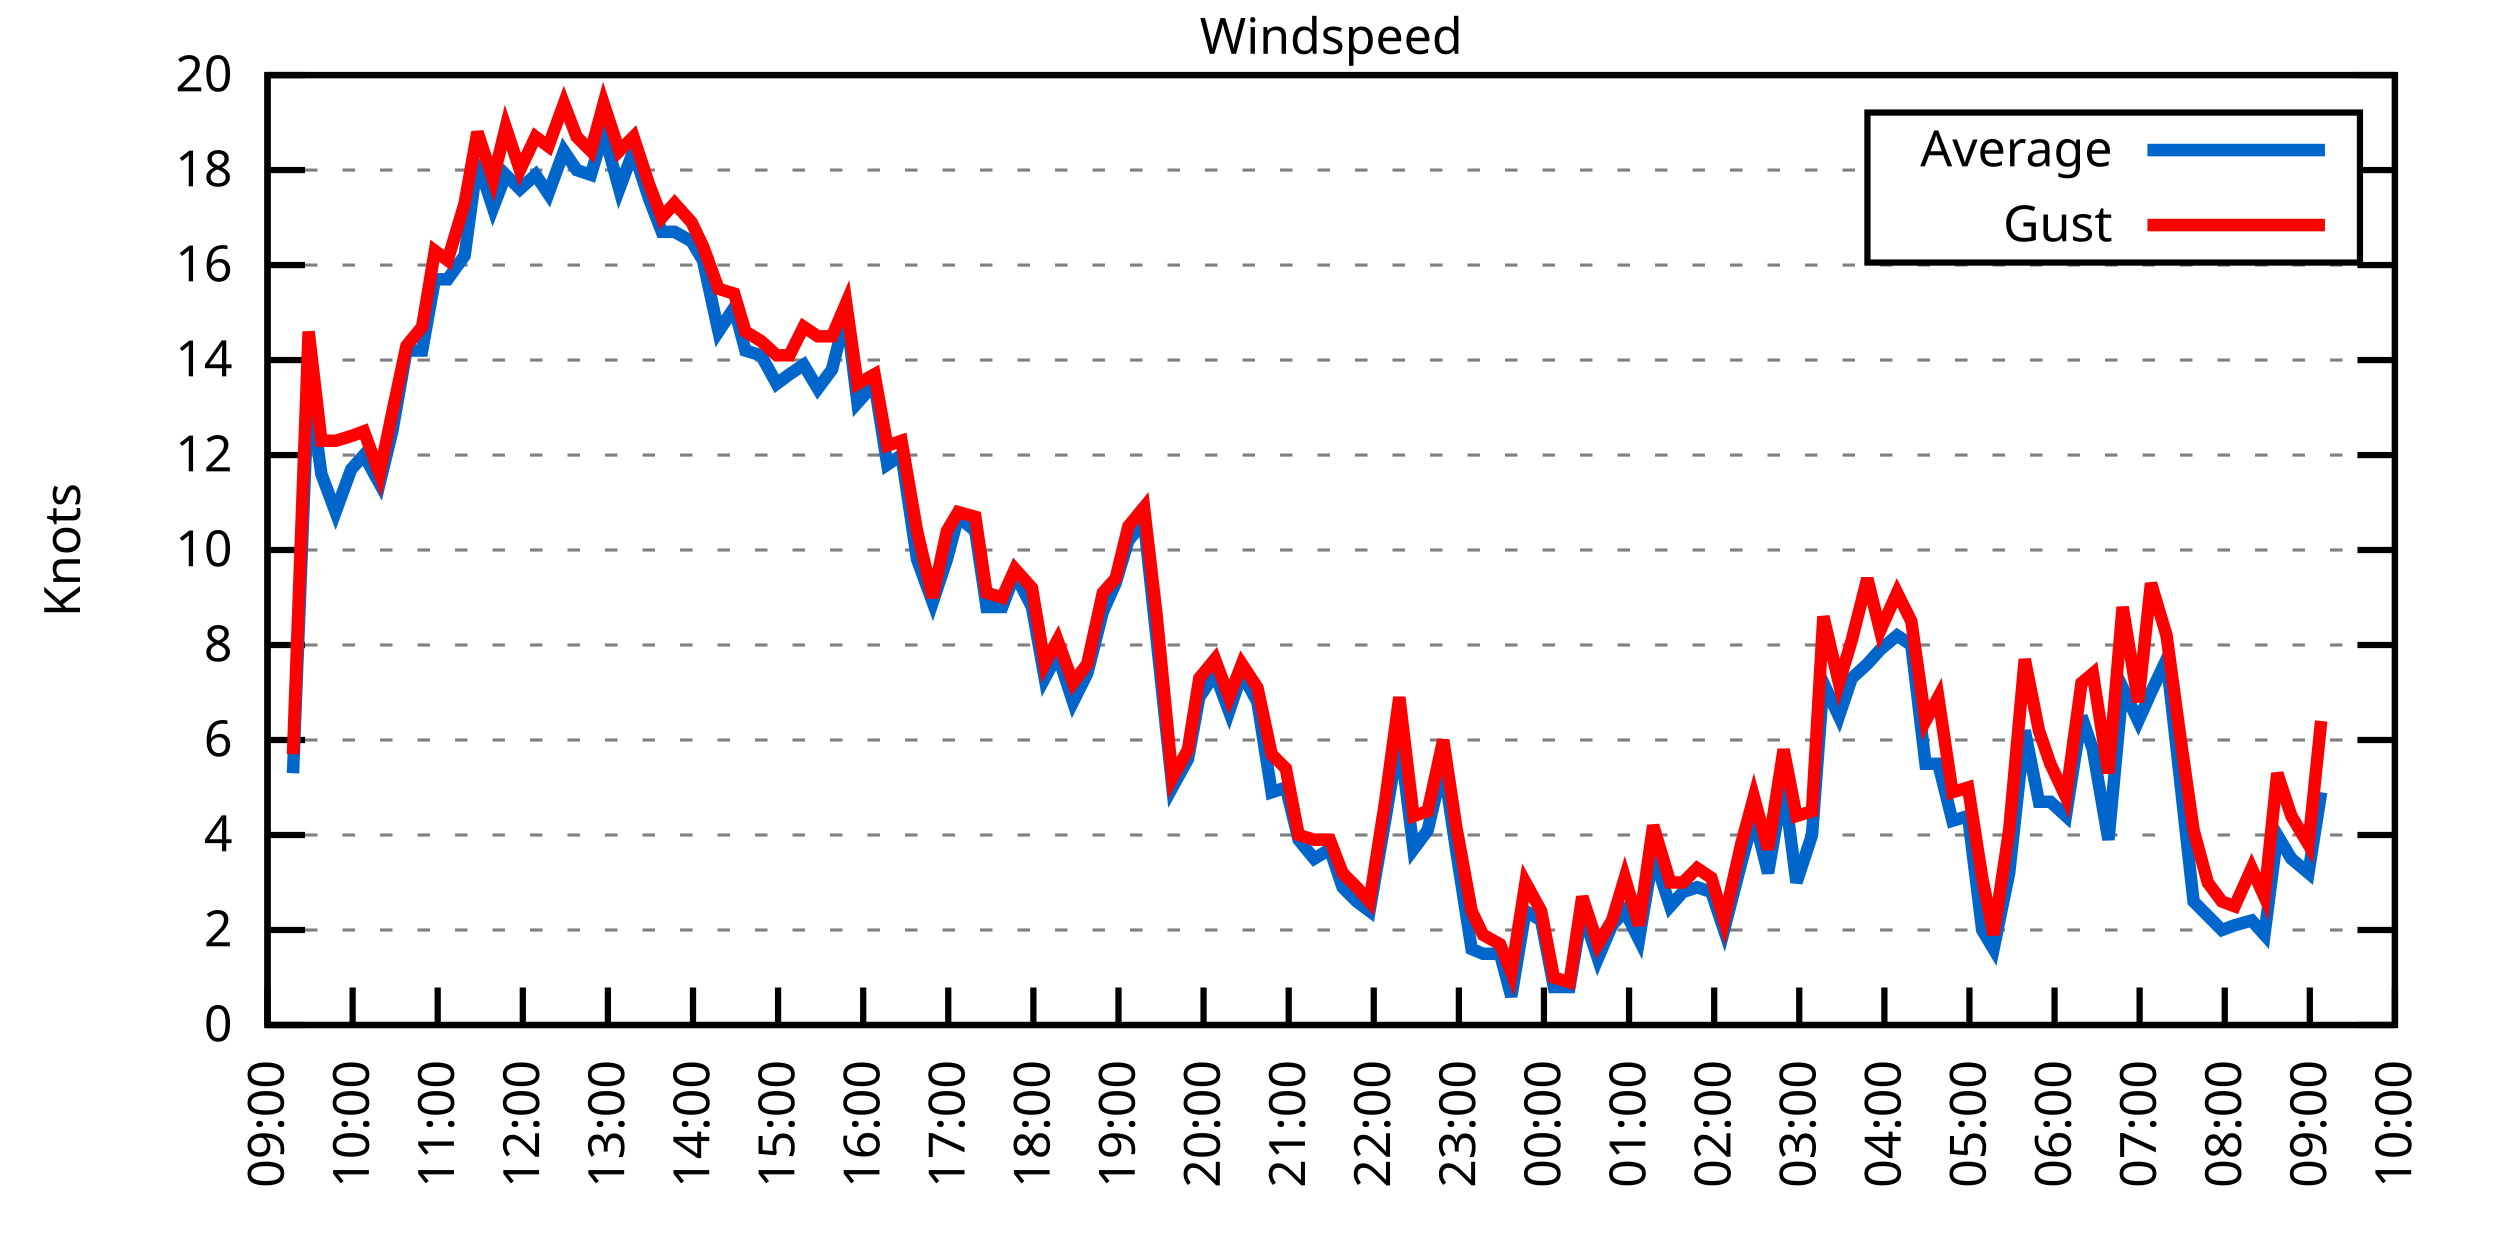
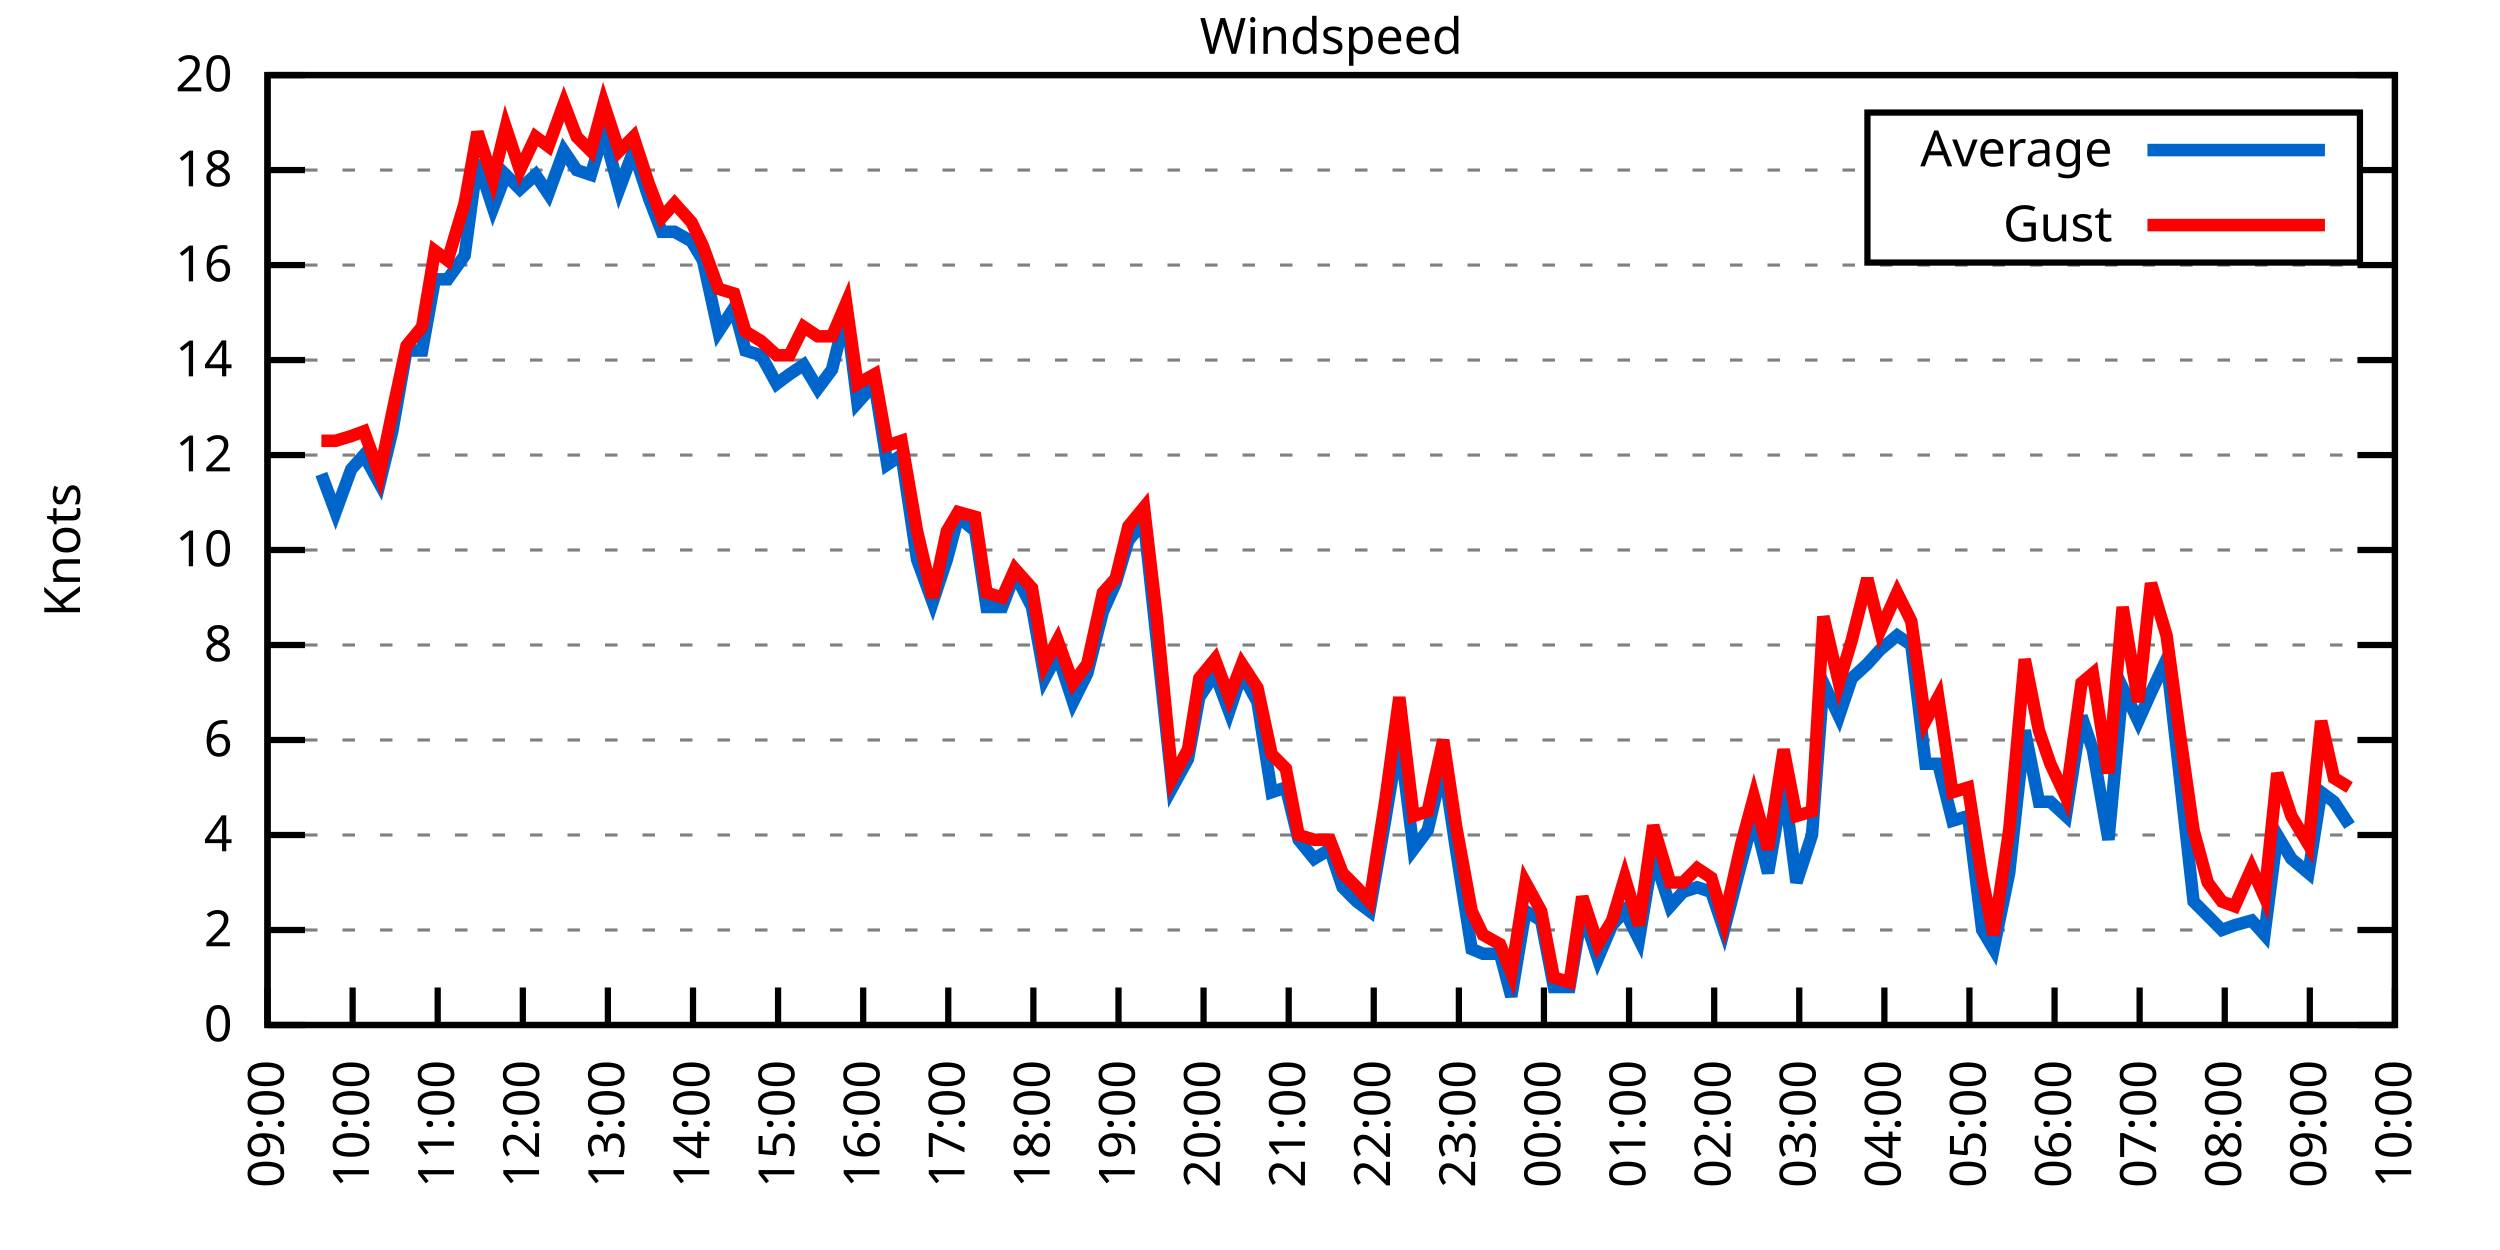
<svg xmlns="http://www.w3.org/2000/svg" xmlns:xlink="http://www.w3.org/1999/xlink" width="400" height="200" viewBox="0 0 400 200">
  <g id="gnuplot_canvas">
    <rect x="0" y="0" width="400" height="200" fill="none" />
    <defs>
      <circle id="gpDot" r="0.5" stroke-width="0.5" stroke="currentColor" />
      <path id="gpPt0" stroke-width="0.333" stroke="currentColor" d="M-1,0 h2 M0,-1 v2" />
      <path id="gpPt1" stroke-width="0.333" stroke="currentColor" d="M-1,-1 L1,1 M1,-1 L-1,1" />
      <path id="gpPt2" stroke-width="0.333" stroke="currentColor" d="M-1,0 L1,0 M0,-1 L0,1 M-1,-1 L1,1 M-1,1 L1,-1" />
      <rect id="gpPt3" stroke-width="0.333" stroke="currentColor" x="-1" y="-1" width="2" height="2" />
      <rect id="gpPt4" stroke-width="0.333" stroke="currentColor" fill="currentColor" x="-1" y="-1" width="2" height="2" />
      <circle id="gpPt5" stroke-width="0.333" stroke="currentColor" cx="0" cy="0" r="1" />
      <use xlink:href="#gpPt5" id="gpPt6" fill="currentColor" stroke="none" />
      <path id="gpPt7" stroke-width="0.333" stroke="currentColor" d="M0,-1.33 L-1.33,0.67 L1.33,0.67 z" />
      <use xlink:href="#gpPt7" id="gpPt8" fill="currentColor" stroke="none" />
      <use xlink:href="#gpPt7" id="gpPt9" stroke="currentColor" transform="rotate(180)" />
      <use xlink:href="#gpPt9" id="gpPt10" fill="currentColor" stroke="none" />
      <use xlink:href="#gpPt3" id="gpPt11" stroke="currentColor" transform="rotate(45)" />
      <use xlink:href="#gpPt11" id="gpPt12" fill="currentColor" stroke="none" />
      <path id="gpPt13" stroke-width="0.333" stroke="currentColor" d="M0,1.330 L1.265,0.411 L0.782,-1.067 L-0.782,-1.076 L-1.265,0.411 z" />
      <use xlink:href="#gpPt13" id="gpPt14" fill="currentColor" stroke="none" />
      <filter id="textbox" filterUnits="objectBoundingBox" x="0" y="0" height="1" width="1">
        <feFlood flood-color="white" flood-opacity="1" result="bgnd" />
        <feComposite in="SourceGraphic" in2="bgnd" operator="atop" />
      </filter>
      <filter id="greybox" filterUnits="objectBoundingBox" x="0" y="0" height="1" width="1">
        <feFlood flood-color="lightgrey" flood-opacity="1" result="grey" />
        <feComposite in="SourceGraphic" in2="grey" operator="atop" />
      </filter>
    </defs>
    <g fill="none" color="white" stroke="currentColor" stroke-width="1.00" stroke-linecap="butt" stroke-linejoin="miter">
</g>
    <g fill="none" color="black" stroke="currentColor" stroke-width="1.00" stroke-linecap="butt" stroke-linejoin="miter">
      <g stroke="none" shape-rendering="crispEdges">
        <polygon fill="rgb(255, 255, 255)" points="42.80,164.00 383.18,164.00 383.18,12.02 42.80,12.02 " />
      </g>
    </g>
    <g fill="none" color="black" stroke="currentColor" stroke-width="1.00" stroke-linecap="butt" stroke-linejoin="miter">
</g>
    <g fill="none" color="black" stroke="black" stroke-width="0.50" stroke-linecap="butt" stroke-linejoin="miter">
</g>
    <g fill="none" color="gray" stroke="currentColor" stroke-width="0.50" stroke-linecap="butt" stroke-linejoin="miter">
      <path stroke="gray" stroke-dasharray="2,4" class="gridline" d="M42.80,164.00 L383.19,164.00  " />
    </g>
    <g fill="none" color="gray" stroke="gray" stroke-width="1.00" stroke-linecap="butt" stroke-linejoin="miter">
</g>
    <g fill="none" color="black" stroke="currentColor" stroke-width="1.00" stroke-linecap="butt" stroke-linejoin="miter">
      <path stroke="black" d="M42.80,164.00 L48.80,164.00 M383.19,164.00 L377.19,164.00  " />
      <g transform="translate(37.20,166.60)" stroke="none" fill="black" font-family="Sans" font-size="8.00" text-anchor="end">
        <text>
          <tspan font-family="Sans"> 0</tspan>
        </text>
      </g>
    </g>
    <g fill="none" color="black" stroke="currentColor" stroke-width="1.00" stroke-linecap="butt" stroke-linejoin="miter">
</g>
    <g fill="none" color="black" stroke="black" stroke-width="0.50" stroke-linecap="butt" stroke-linejoin="miter">
</g>
    <g fill="none" color="gray" stroke="currentColor" stroke-width="0.50" stroke-linecap="butt" stroke-linejoin="miter">
      <path stroke="gray" stroke-dasharray="2,4" class="gridline" d="M42.80,148.80 L383.19,148.80  " />
    </g>
    <g fill="none" color="gray" stroke="gray" stroke-width="1.00" stroke-linecap="butt" stroke-linejoin="miter">
</g>
    <g fill="none" color="black" stroke="currentColor" stroke-width="1.00" stroke-linecap="butt" stroke-linejoin="miter">
      <path stroke="black" d="M42.80,148.80 L48.80,148.80 M383.19,148.80 L377.19,148.80  " />
      <g transform="translate(37.20,151.40)" stroke="none" fill="black" font-family="Sans" font-size="8.00" text-anchor="end">
        <text>
          <tspan font-family="Sans"> 2</tspan>
        </text>
      </g>
    </g>
    <g fill="none" color="black" stroke="currentColor" stroke-width="1.00" stroke-linecap="butt" stroke-linejoin="miter">
</g>
    <g fill="none" color="black" stroke="black" stroke-width="0.50" stroke-linecap="butt" stroke-linejoin="miter">
</g>
    <g fill="none" color="gray" stroke="currentColor" stroke-width="0.50" stroke-linecap="butt" stroke-linejoin="miter">
      <path stroke="gray" stroke-dasharray="2,4" class="gridline" d="M42.80,133.60 L383.19,133.60  " />
    </g>
    <g fill="none" color="gray" stroke="gray" stroke-width="1.00" stroke-linecap="butt" stroke-linejoin="miter">
</g>
    <g fill="none" color="black" stroke="currentColor" stroke-width="1.00" stroke-linecap="butt" stroke-linejoin="miter">
      <path stroke="black" d="M42.80,133.60 L48.80,133.60 M383.19,133.60 L377.19,133.60  " />
      <g transform="translate(37.20,136.20)" stroke="none" fill="black" font-family="Sans" font-size="8.00" text-anchor="end">
        <text>
          <tspan font-family="Sans"> 4</tspan>
        </text>
      </g>
    </g>
    <g fill="none" color="black" stroke="currentColor" stroke-width="1.00" stroke-linecap="butt" stroke-linejoin="miter">
</g>
    <g fill="none" color="black" stroke="black" stroke-width="0.50" stroke-linecap="butt" stroke-linejoin="miter">
</g>
    <g fill="none" color="gray" stroke="currentColor" stroke-width="0.50" stroke-linecap="butt" stroke-linejoin="miter">
      <path stroke="gray" stroke-dasharray="2,4" class="gridline" d="M42.80,118.40 L383.19,118.40  " />
    </g>
    <g fill="none" color="gray" stroke="gray" stroke-width="1.00" stroke-linecap="butt" stroke-linejoin="miter">
</g>
    <g fill="none" color="black" stroke="currentColor" stroke-width="1.00" stroke-linecap="butt" stroke-linejoin="miter">
      <path stroke="black" d="M42.80,118.40 L48.80,118.40 M383.19,118.40 L377.19,118.40  " />
      <g transform="translate(37.20,121.00)" stroke="none" fill="black" font-family="Sans" font-size="8.00" text-anchor="end">
        <text>
          <tspan font-family="Sans"> 6</tspan>
        </text>
      </g>
    </g>
    <g fill="none" color="black" stroke="currentColor" stroke-width="1.00" stroke-linecap="butt" stroke-linejoin="miter">
</g>
    <g fill="none" color="black" stroke="black" stroke-width="0.50" stroke-linecap="butt" stroke-linejoin="miter">
</g>
    <g fill="none" color="gray" stroke="currentColor" stroke-width="0.50" stroke-linecap="butt" stroke-linejoin="miter">
      <path stroke="gray" stroke-dasharray="2,4" class="gridline" d="M42.80,103.20 L383.19,103.20  " />
    </g>
    <g fill="none" color="gray" stroke="gray" stroke-width="1.00" stroke-linecap="butt" stroke-linejoin="miter">
</g>
    <g fill="none" color="black" stroke="currentColor" stroke-width="1.00" stroke-linecap="butt" stroke-linejoin="miter">
      <path stroke="black" d="M42.80,103.20 L48.80,103.20 M383.19,103.20 L377.19,103.20  " />
      <g transform="translate(37.20,105.80)" stroke="none" fill="black" font-family="Sans" font-size="8.00" text-anchor="end">
        <text>
          <tspan font-family="Sans"> 8</tspan>
        </text>
      </g>
    </g>
    <g fill="none" color="black" stroke="currentColor" stroke-width="1.00" stroke-linecap="butt" stroke-linejoin="miter">
</g>
    <g fill="none" color="black" stroke="black" stroke-width="0.50" stroke-linecap="butt" stroke-linejoin="miter">
</g>
    <g fill="none" color="gray" stroke="currentColor" stroke-width="0.50" stroke-linecap="butt" stroke-linejoin="miter">
      <path stroke="gray" stroke-dasharray="2,4" class="gridline" d="M42.80,88.00 L383.19,88.00  " />
    </g>
    <g fill="none" color="gray" stroke="gray" stroke-width="1.00" stroke-linecap="butt" stroke-linejoin="miter">
</g>
    <g fill="none" color="black" stroke="currentColor" stroke-width="1.00" stroke-linecap="butt" stroke-linejoin="miter">
      <path stroke="black" d="M42.80,88.00 L48.80,88.00 M383.19,88.00 L377.19,88.00  " />
      <g transform="translate(37.20,90.60)" stroke="none" fill="black" font-family="Sans" font-size="8.00" text-anchor="end">
        <text>
          <tspan font-family="Sans"> 10</tspan>
        </text>
      </g>
    </g>
    <g fill="none" color="black" stroke="currentColor" stroke-width="1.00" stroke-linecap="butt" stroke-linejoin="miter">
</g>
    <g fill="none" color="black" stroke="black" stroke-width="0.50" stroke-linecap="butt" stroke-linejoin="miter">
</g>
    <g fill="none" color="gray" stroke="currentColor" stroke-width="0.50" stroke-linecap="butt" stroke-linejoin="miter">
      <path stroke="gray" stroke-dasharray="2,4" class="gridline" d="M42.80,72.81 L383.19,72.81  " />
    </g>
    <g fill="none" color="gray" stroke="gray" stroke-width="1.00" stroke-linecap="butt" stroke-linejoin="miter">
</g>
    <g fill="none" color="black" stroke="currentColor" stroke-width="1.00" stroke-linecap="butt" stroke-linejoin="miter">
      <path stroke="black" d="M42.80,72.81 L48.80,72.81 M383.19,72.81 L377.19,72.81  " />
      <g transform="translate(37.20,75.41)" stroke="none" fill="black" font-family="Sans" font-size="8.00" text-anchor="end">
        <text>
          <tspan font-family="Sans"> 12</tspan>
        </text>
      </g>
    </g>
    <g fill="none" color="black" stroke="currentColor" stroke-width="1.00" stroke-linecap="butt" stroke-linejoin="miter">
</g>
    <g fill="none" color="black" stroke="black" stroke-width="0.50" stroke-linecap="butt" stroke-linejoin="miter">
</g>
    <g fill="none" color="gray" stroke="currentColor" stroke-width="0.50" stroke-linecap="butt" stroke-linejoin="miter">
      <path stroke="gray" stroke-dasharray="2,4" class="gridline" d="M42.80,57.61 L383.19,57.61  " />
    </g>
    <g fill="none" color="gray" stroke="gray" stroke-width="1.00" stroke-linecap="butt" stroke-linejoin="miter">
</g>
    <g fill="none" color="black" stroke="currentColor" stroke-width="1.00" stroke-linecap="butt" stroke-linejoin="miter">
      <path stroke="black" d="M42.80,57.61 L48.80,57.61 M383.19,57.61 L377.19,57.61  " />
      <g transform="translate(37.20,60.21)" stroke="none" fill="black" font-family="Sans" font-size="8.00" text-anchor="end">
        <text>
          <tspan font-family="Sans"> 14</tspan>
        </text>
      </g>
    </g>
    <g fill="none" color="black" stroke="currentColor" stroke-width="1.00" stroke-linecap="butt" stroke-linejoin="miter">
</g>
    <g fill="none" color="black" stroke="black" stroke-width="0.50" stroke-linecap="butt" stroke-linejoin="miter">
</g>
    <g fill="none" color="gray" stroke="currentColor" stroke-width="0.50" stroke-linecap="butt" stroke-linejoin="miter">
      <path stroke="gray" stroke-dasharray="2,4" class="gridline" d="M42.80,42.41 L383.19,42.41  " />
    </g>
    <g fill="none" color="gray" stroke="gray" stroke-width="1.00" stroke-linecap="butt" stroke-linejoin="miter">
</g>
    <g fill="none" color="black" stroke="currentColor" stroke-width="1.00" stroke-linecap="butt" stroke-linejoin="miter">
      <path stroke="black" d="M42.80,42.41 L48.80,42.41 M383.19,42.41 L377.19,42.41  " />
      <g transform="translate(37.20,45.01)" stroke="none" fill="black" font-family="Sans" font-size="8.00" text-anchor="end">
        <text>
          <tspan font-family="Sans"> 16</tspan>
        </text>
      </g>
    </g>
    <g fill="none" color="black" stroke="currentColor" stroke-width="1.00" stroke-linecap="butt" stroke-linejoin="miter">
</g>
    <g fill="none" color="black" stroke="black" stroke-width="0.50" stroke-linecap="butt" stroke-linejoin="miter">
</g>
    <g fill="none" color="gray" stroke="currentColor" stroke-width="0.50" stroke-linecap="butt" stroke-linejoin="miter">
      <path stroke="gray" stroke-dasharray="2,4" class="gridline" d="M42.80,27.21 L298.79,27.21 M377.59,27.21 L383.19,27.21  " />
    </g>
    <g fill="none" color="gray" stroke="gray" stroke-width="1.00" stroke-linecap="butt" stroke-linejoin="miter">
</g>
    <g fill="none" color="black" stroke="currentColor" stroke-width="1.00" stroke-linecap="butt" stroke-linejoin="miter">
      <path stroke="black" d="M42.80,27.21 L48.80,27.21 M383.19,27.21 L377.19,27.21  " />
      <g transform="translate(37.20,29.81)" stroke="none" fill="black" font-family="Sans" font-size="8.00" text-anchor="end">
        <text>
          <tspan font-family="Sans"> 18</tspan>
        </text>
      </g>
    </g>
    <g fill="none" color="black" stroke="currentColor" stroke-width="1.00" stroke-linecap="butt" stroke-linejoin="miter">
</g>
    <g fill="none" color="black" stroke="black" stroke-width="0.50" stroke-linecap="butt" stroke-linejoin="miter">
</g>
    <g fill="none" color="gray" stroke="currentColor" stroke-width="0.50" stroke-linecap="butt" stroke-linejoin="miter">
      <path stroke="gray" stroke-dasharray="2,4" class="gridline" d="M42.80,12.01 L383.19,12.01  " />
    </g>
    <g fill="none" color="gray" stroke="gray" stroke-width="1.00" stroke-linecap="butt" stroke-linejoin="miter">
</g>
    <g fill="none" color="black" stroke="currentColor" stroke-width="1.00" stroke-linecap="butt" stroke-linejoin="miter">
      <path stroke="black" d="M42.80,12.01 L48.80,12.01 M383.19,12.01 L377.19,12.01  " />
      <g transform="translate(37.20,14.61)" stroke="none" fill="black" font-family="Sans" font-size="8.00" text-anchor="end">
        <text>
          <tspan font-family="Sans"> 20</tspan>
        </text>
      </g>
    </g>
    <g fill="none" color="black" stroke="currentColor" stroke-width="1.00" stroke-linecap="butt" stroke-linejoin="miter">
      <path stroke="black" d="M42.80,164.00 L42.80,158.00  " />
      <g transform="translate(45.40,169.60) rotate(270.00)" stroke="none" fill="black" font-family="Sans" font-size="8.00" text-anchor="end">
        <text>
          <tspan font-family="Sans">09:00</tspan>
        </text>
      </g>
    </g>
    <g fill="none" color="black" stroke="currentColor" stroke-width="1.00" stroke-linecap="butt" stroke-linejoin="miter">
      <path stroke="black" d="M56.42,164.00 L56.42,158.00  " />
      <g transform="translate(59.02,169.60) rotate(270.00)" stroke="none" fill="black" font-family="Sans" font-size="8.00" text-anchor="end">
        <text>
          <tspan font-family="Sans">10:00</tspan>
        </text>
      </g>
    </g>
    <g fill="none" color="black" stroke="currentColor" stroke-width="1.00" stroke-linecap="butt" stroke-linejoin="miter">
      <path stroke="black" d="M70.03,164.00 L70.03,158.00  " />
      <g transform="translate(72.63,169.60) rotate(270.00)" stroke="none" fill="black" font-family="Sans" font-size="8.00" text-anchor="end">
        <text>
          <tspan font-family="Sans">11:00</tspan>
        </text>
      </g>
    </g>
    <g fill="none" color="black" stroke="currentColor" stroke-width="1.00" stroke-linecap="butt" stroke-linejoin="miter">
      <path stroke="black" d="M83.65,164.00 L83.65,158.00  " />
      <g transform="translate(86.25,169.60) rotate(270.00)" stroke="none" fill="black" font-family="Sans" font-size="8.00" text-anchor="end">
        <text>
          <tspan font-family="Sans">12:00</tspan>
        </text>
      </g>
    </g>
    <g fill="none" color="black" stroke="currentColor" stroke-width="1.00" stroke-linecap="butt" stroke-linejoin="miter">
      <path stroke="black" d="M97.26,164.00 L97.26,158.00  " />
      <g transform="translate(99.86,169.60) rotate(270.00)" stroke="none" fill="black" font-family="Sans" font-size="8.00" text-anchor="end">
        <text>
          <tspan font-family="Sans">13:00</tspan>
        </text>
      </g>
    </g>
    <g fill="none" color="black" stroke="currentColor" stroke-width="1.00" stroke-linecap="butt" stroke-linejoin="miter">
      <path stroke="black" d="M110.88,164.00 L110.88,158.00  " />
      <g transform="translate(113.48,169.60) rotate(270.00)" stroke="none" fill="black" font-family="Sans" font-size="8.00" text-anchor="end">
        <text>
          <tspan font-family="Sans">14:00</tspan>
        </text>
      </g>
    </g>
    <g fill="none" color="black" stroke="currentColor" stroke-width="1.00" stroke-linecap="butt" stroke-linejoin="miter">
      <path stroke="black" d="M124.49,164.00 L124.49,158.00  " />
      <g transform="translate(127.09,169.60) rotate(270.00)" stroke="none" fill="black" font-family="Sans" font-size="8.00" text-anchor="end">
        <text>
          <tspan font-family="Sans">15:00</tspan>
        </text>
      </g>
    </g>
    <g fill="none" color="black" stroke="currentColor" stroke-width="1.00" stroke-linecap="butt" stroke-linejoin="miter">
      <path stroke="black" d="M138.11,164.00 L138.11,158.00  " />
      <g transform="translate(140.71,169.60) rotate(270.00)" stroke="none" fill="black" font-family="Sans" font-size="8.00" text-anchor="end">
        <text>
          <tspan font-family="Sans">16:00</tspan>
        </text>
      </g>
    </g>
    <g fill="none" color="black" stroke="currentColor" stroke-width="1.00" stroke-linecap="butt" stroke-linejoin="miter">
      <path stroke="black" d="M151.72,164.00 L151.72,158.00  " />
      <g transform="translate(154.32,169.60) rotate(270.00)" stroke="none" fill="black" font-family="Sans" font-size="8.00" text-anchor="end">
        <text>
          <tspan font-family="Sans">17:00</tspan>
        </text>
      </g>
    </g>
    <g fill="none" color="black" stroke="currentColor" stroke-width="1.00" stroke-linecap="butt" stroke-linejoin="miter">
      <path stroke="black" d="M165.34,164.00 L165.34,158.00  " />
      <g transform="translate(167.94,169.60) rotate(270.00)" stroke="none" fill="black" font-family="Sans" font-size="8.00" text-anchor="end">
        <text>
          <tspan font-family="Sans">18:00</tspan>
        </text>
      </g>
    </g>
    <g fill="none" color="black" stroke="currentColor" stroke-width="1.00" stroke-linecap="butt" stroke-linejoin="miter">
      <path stroke="black" d="M178.96,164.00 L178.96,158.00  " />
      <g transform="translate(181.56,169.60) rotate(270.00)" stroke="none" fill="black" font-family="Sans" font-size="8.00" text-anchor="end">
        <text>
          <tspan font-family="Sans">19:00</tspan>
        </text>
      </g>
    </g>
    <g fill="none" color="black" stroke="currentColor" stroke-width="1.00" stroke-linecap="butt" stroke-linejoin="miter">
      <path stroke="black" d="M192.57,164.00 L192.57,158.00  " />
      <g transform="translate(195.17,169.60) rotate(270.00)" stroke="none" fill="black" font-family="Sans" font-size="8.00" text-anchor="end">
        <text>
          <tspan font-family="Sans">20:00</tspan>
        </text>
      </g>
    </g>
    <g fill="none" color="black" stroke="currentColor" stroke-width="1.00" stroke-linecap="butt" stroke-linejoin="miter">
      <path stroke="black" d="M206.19,164.00 L206.19,158.00  " />
      <g transform="translate(208.79,169.60) rotate(270.00)" stroke="none" fill="black" font-family="Sans" font-size="8.00" text-anchor="end">
        <text>
          <tspan font-family="Sans">21:00</tspan>
        </text>
      </g>
    </g>
    <g fill="none" color="black" stroke="currentColor" stroke-width="1.00" stroke-linecap="butt" stroke-linejoin="miter">
      <path stroke="black" d="M219.80,164.00 L219.80,158.00  " />
      <g transform="translate(222.40,169.60) rotate(270.00)" stroke="none" fill="black" font-family="Sans" font-size="8.00" text-anchor="end">
        <text>
          <tspan font-family="Sans">22:00</tspan>
        </text>
      </g>
    </g>
    <g fill="none" color="black" stroke="currentColor" stroke-width="1.00" stroke-linecap="butt" stroke-linejoin="miter">
      <path stroke="black" d="M233.42,164.00 L233.42,158.00  " />
      <g transform="translate(236.02,169.60) rotate(270.00)" stroke="none" fill="black" font-family="Sans" font-size="8.00" text-anchor="end">
        <text>
          <tspan font-family="Sans">23:00</tspan>
        </text>
      </g>
    </g>
    <g fill="none" color="black" stroke="currentColor" stroke-width="1.00" stroke-linecap="butt" stroke-linejoin="miter">
      <path stroke="black" d="M247.03,164.00 L247.03,158.00  " />
      <g transform="translate(249.63,169.60) rotate(270.00)" stroke="none" fill="black" font-family="Sans" font-size="8.00" text-anchor="end">
        <text>
          <tspan font-family="Sans">00:00</tspan>
        </text>
      </g>
    </g>
    <g fill="none" color="black" stroke="currentColor" stroke-width="1.00" stroke-linecap="butt" stroke-linejoin="miter">
      <path stroke="black" d="M260.65,164.00 L260.65,158.00  " />
      <g transform="translate(263.25,169.60) rotate(270.00)" stroke="none" fill="black" font-family="Sans" font-size="8.00" text-anchor="end">
        <text>
          <tspan font-family="Sans">01:00</tspan>
        </text>
      </g>
    </g>
    <g fill="none" color="black" stroke="currentColor" stroke-width="1.00" stroke-linecap="butt" stroke-linejoin="miter">
      <path stroke="black" d="M274.27,164.00 L274.27,158.00  " />
      <g transform="translate(276.87,169.60) rotate(270.00)" stroke="none" fill="black" font-family="Sans" font-size="8.00" text-anchor="end">
        <text>
          <tspan font-family="Sans">02:00</tspan>
        </text>
      </g>
    </g>
    <g fill="none" color="black" stroke="currentColor" stroke-width="1.00" stroke-linecap="butt" stroke-linejoin="miter">
      <path stroke="black" d="M287.88,164.00 L287.88,158.00  " />
      <g transform="translate(290.48,169.60) rotate(270.00)" stroke="none" fill="black" font-family="Sans" font-size="8.00" text-anchor="end">
        <text>
          <tspan font-family="Sans">03:00</tspan>
        </text>
      </g>
    </g>
    <g fill="none" color="black" stroke="currentColor" stroke-width="1.00" stroke-linecap="butt" stroke-linejoin="miter">
      <path stroke="black" d="M301.50,164.00 L301.50,158.00  " />
      <g transform="translate(304.10,169.60) rotate(270.00)" stroke="none" fill="black" font-family="Sans" font-size="8.00" text-anchor="end">
        <text>
          <tspan font-family="Sans">04:00</tspan>
        </text>
      </g>
    </g>
    <g fill="none" color="black" stroke="currentColor" stroke-width="1.00" stroke-linecap="butt" stroke-linejoin="miter">
      <path stroke="black" d="M315.11,164.00 L315.11,158.00  " />
      <g transform="translate(317.71,169.60) rotate(270.00)" stroke="none" fill="black" font-family="Sans" font-size="8.00" text-anchor="end">
        <text>
          <tspan font-family="Sans">05:00</tspan>
        </text>
      </g>
    </g>
    <g fill="none" color="black" stroke="currentColor" stroke-width="1.00" stroke-linecap="butt" stroke-linejoin="miter">
      <path stroke="black" d="M328.73,164.00 L328.73,158.00  " />
      <g transform="translate(331.33,169.60) rotate(270.00)" stroke="none" fill="black" font-family="Sans" font-size="8.00" text-anchor="end">
        <text>
          <tspan font-family="Sans">06:00</tspan>
        </text>
      </g>
    </g>
    <g fill="none" color="black" stroke="currentColor" stroke-width="1.00" stroke-linecap="butt" stroke-linejoin="miter">
      <path stroke="black" d="M342.34,164.00 L342.34,158.00  " />
      <g transform="translate(344.94,169.60) rotate(270.00)" stroke="none" fill="black" font-family="Sans" font-size="8.00" text-anchor="end">
        <text>
          <tspan font-family="Sans">07:00</tspan>
        </text>
      </g>
    </g>
    <g fill="none" color="black" stroke="currentColor" stroke-width="1.00" stroke-linecap="butt" stroke-linejoin="miter">
      <path stroke="black" d="M355.96,164.00 L355.96,158.00  " />
      <g transform="translate(358.56,169.60) rotate(270.00)" stroke="none" fill="black" font-family="Sans" font-size="8.00" text-anchor="end">
        <text>
          <tspan font-family="Sans">08:00</tspan>
        </text>
      </g>
    </g>
    <g fill="none" color="black" stroke="currentColor" stroke-width="1.00" stroke-linecap="butt" stroke-linejoin="miter">
      <path stroke="black" d="M369.57,164.00 L369.57,158.00  " />
      <g transform="translate(372.17,169.60) rotate(270.00)" stroke="none" fill="black" font-family="Sans" font-size="8.00" text-anchor="end">
        <text>
          <tspan font-family="Sans">09:00</tspan>
        </text>
      </g>
    </g>
    <g fill="none" color="black" stroke="currentColor" stroke-width="1.00" stroke-linecap="butt" stroke-linejoin="miter">
      <path stroke="black" d="M383.19,164.00 L383.19,158.00  " />
      <g transform="translate(385.79,169.60) rotate(270.00)" stroke="none" fill="black" font-family="Sans" font-size="8.00" text-anchor="end">
        <text>
          <tspan font-family="Sans">10:00</tspan>
        </text>
      </g>
    </g>
    <g fill="none" color="black" stroke="currentColor" stroke-width="1.00" stroke-linecap="butt" stroke-linejoin="miter">
</g>
    <g fill="none" color="black" stroke="currentColor" stroke-width="1.00" stroke-linecap="butt" stroke-linejoin="miter">
      <path stroke="black" d="M42.80,12.01 L42.80,164.00 L383.19,164.00 L383.19,12.01 L42.80,12.01 Z  " />
    </g>
    <g fill="none" color="black" stroke="currentColor" stroke-width="1.00" stroke-linecap="butt" stroke-linejoin="miter">
</g>
    <g fill="none" color="black" stroke="currentColor" stroke-width="1.00" stroke-linecap="butt" stroke-linejoin="miter">
      <path stroke="black" d="M298.79,42.01 L298.79,18.01 L377.59,18.01 L377.59,42.01 L298.79,42.01 Z  " />
    </g>
    <g id="Windspeed_plot_1">
      <g fill="none" color="white" stroke="black" stroke-width="2.00" stroke-linecap="butt" stroke-linejoin="miter">
</g>
      <g fill="none" color="black" stroke="currentColor" stroke-width="2.00" stroke-linecap="butt" stroke-linejoin="miter">
        <g transform="translate(337.99,26.61)" stroke="none" fill="black" font-family="Sans" font-size="8.00" text-anchor="end">
          <text>
            <tspan font-family="Sans">Average</tspan>
          </text>
        </g>
      </g>
      <g fill="none" color="black" stroke="currentColor" stroke-width="2.00" stroke-linecap="butt" stroke-linejoin="miter">
-         <path stroke="rgb(  0, 102, 204)" d="M343.59,24.01 L371.99,24.01 M46.88,123.72 L49.38,60.65 L51.42,75.85 L53.69,81.93 L56.19,75.09 L58.23,72.81   L60.73,77.37 L62.77,69.01 L65.04,56.09 L67.54,56.09 L69.58,44.69 L71.62,44.69 L74.34,40.89 L76.39,25.69   L78.88,33.29 L80.92,27.97 L83.19,30.25 L85.69,27.97 L87.73,31.01 L90.23,24.17 L92.27,27.21 L94.54,27.97   L96.58,21.13 L99.08,30.25 L101.35,24.17 L103.84,31.77 L105.89,37.09 L107.93,37.09 L110.65,38.61 L112.47,41.65   L114.96,53.05 L117.46,49.25 L119.27,56.09 L121.77,56.85 L124.27,61.41 L126.31,59.89 L128.58,58.37 L130.85,62.17   L133.12,59.13 L135.39,50.01 L137.20,64.45 L139.92,61.41 L141.97,74.33 L144.24,72.81 L146.73,89.52 L149.23,96.36   L151.50,89.52 L153.31,82.69 L156.04,84.97 L157.85,97.12 L160.35,97.12 L162.39,91.80 L165.11,97.12 L167.16,108.52   L169.20,104.72 L171.69,112.32 L173.96,107.76 L176.46,97.88 L178.50,93.32 L180.54,86.49 L183.04,83.45 L185.08,102.44   L187.58,126.00 L190.08,121.44 L191.89,111.56 L194.39,107.76 L196.66,113.84 L198.70,107.76 L201.19,112.32 L203.46,126.76   L205.73,126.00 L207.78,134.36 L210.27,137.40 L212.77,135.88 L214.81,141.96 L217.08,144.24 L219.12,145.76 L221.62,131.32   L223.89,117.64 L226.16,135.88 L228.43,132.84 L230.92,122.20 L232.96,135.88 L235.46,151.84 L237.28,152.60 L240.00,152.60   L241.81,159.44 L244.08,145.76 L246.58,147.28 L248.62,157.92 L251.12,157.92 L253.16,145.76 L255.66,153.36 L257.93,148.04   L259.97,145.76 L262.24,150.32 L264.51,136.64 L267.23,145.00 L269.27,142.72 L271.54,141.96 L273.81,142.72 L275.85,148.80   L278.58,138.16 L280.62,130.56 L282.89,139.68 L285.38,125.24 L287.43,141.20 L289.92,133.60 L291.74,109.28 L294.23,114.60   L296.28,108.52 L298.77,106.24 L300.82,103.96 L303.54,101.68 L305.81,103.20 L308.08,122.20 L310.12,122.20 L312.39,131.32   L314.89,130.56 L317.15,148.80 L318.97,151.84 L321.47,139.68 L323.96,116.88 L326.23,128.28 L328.05,128.28 L330.54,130.56   L333.04,114.60 L334.85,119.92 L337.35,134.36 L339.62,110.04 L342.12,115.36 L344.16,110.80 L346.65,105.48 L348.70,123.72   L350.97,144.24 L353.24,146.52 L355.50,148.80 L357.55,148.04 L360.27,147.28 L362.31,149.56 L364.36,133.60 L366.62,137.40   L369.35,139.68 L371.39,126.76  " />
+         <path stroke="rgb(  0, 102, 204)" d="M343.59,24.01 L371.99,24.01 M51.42,75.85 L53.69,81.93 L56.19,75.09 L58.23,72.81 L60.73,77.37 L62.77,69.01   L65.04,56.09 L67.54,56.09 L69.58,44.69 L71.62,44.69 L74.34,40.89 L76.39,25.69 L78.88,33.29 L80.92,27.97   L83.19,30.25 L85.69,27.97 L87.73,31.01 L90.23,24.17 L92.27,27.21 L94.54,27.97 L96.58,21.13 L99.08,30.25   L101.35,24.17 L103.84,31.77 L105.89,37.09 L107.93,37.09 L110.65,38.61 L112.47,41.65 L114.96,53.05 L117.46,49.25   L119.27,56.09 L121.77,56.85 L124.27,61.41 L126.31,59.89 L128.58,58.37 L130.85,62.17 L133.12,59.13 L135.39,50.01   L137.20,64.45 L139.92,61.41 L141.97,74.33 L144.24,72.81 L146.73,89.52 L149.23,96.36 L151.50,89.52 L153.31,82.69   L156.04,84.97 L157.85,97.12 L160.35,97.12 L162.39,91.80 L165.11,97.12 L167.16,108.52 L169.20,104.72 L171.69,112.32   L173.96,107.76 L176.46,97.88 L178.50,93.32 L180.54,86.49 L183.04,83.45 L185.08,102.44 L187.58,126.00 L190.08,121.44   L191.89,111.56 L194.39,107.76 L196.66,113.84 L198.70,107.76 L201.19,112.32 L203.46,126.76 L205.73,126.00 L207.78,134.36   L210.27,137.40 L212.77,135.88 L214.81,141.96 L217.08,144.24 L219.12,145.76 L221.62,131.32 L223.89,117.64 L226.16,135.88   L228.43,132.84 L230.92,122.20 L232.96,135.88 L235.46,151.84 L237.28,152.60 L240.00,152.60 L241.81,159.44 L244.08,145.76   L246.58,147.28 L248.62,157.92 L251.12,157.92 L253.16,145.76 L255.66,153.36 L257.93,148.04 L259.97,145.76 L262.24,150.32   L264.51,136.64 L267.23,145.00 L269.27,142.72 L271.54,141.96 L273.81,142.72 L275.85,148.80 L278.58,138.16 L280.62,130.56   L282.89,139.68 L285.38,125.24 L287.43,141.20 L289.92,133.60 L291.74,109.28 L294.23,114.60 L296.28,108.52 L298.77,106.24   L300.82,103.96 L303.54,101.68 L305.81,103.20 L308.08,122.20 L310.12,122.20 L312.39,131.32 L314.89,130.56 L317.15,148.80   L318.97,151.84 L321.47,139.68 L323.96,116.88 L326.23,128.28 L328.05,128.28 L330.54,130.56 L333.04,114.60 L334.85,119.92   L337.35,134.36 L339.62,110.04 L342.12,115.36 L344.16,110.80 L346.65,105.48 L348.70,123.72 L350.97,144.24 L353.24,146.52   L355.50,148.80 L357.55,148.04 L360.27,147.28 L362.31,149.56 L364.36,133.60 L366.62,137.40 L369.35,139.68 L371.39,126.76   L373.43,128.28 L375.93,132.08  " />
      </g>
    </g>
    <g id="Windspeed_plot_2">
      <g fill="none" color="black" stroke="currentColor" stroke-width="2.00" stroke-linecap="butt" stroke-linejoin="miter">
        <g transform="translate(337.99,38.61)" stroke="none" fill="black" font-family="Sans" font-size="8.00" text-anchor="end">
          <text>
            <tspan font-family="Sans">Gust</tspan>
          </text>
        </g>
      </g>
      <g fill="none" color="black" stroke="currentColor" stroke-width="2.00" stroke-linecap="butt" stroke-linejoin="miter">
-         <path stroke="rgb(255,   0,   0)" d="M343.59,36.01 L371.99,36.01 M46.88,120.68 L49.38,53.05 L51.42,70.53 L53.69,70.53 L56.19,69.77 L58.23,69.01   L60.73,75.85 L62.77,65.97 L65.04,55.33 L67.54,52.29 L69.58,40.13 L71.62,41.65 L74.34,32.53 L76.39,21.13   L78.88,28.73 L80.92,20.37 L83.19,27.21 L85.69,21.89 L87.73,23.41 L90.23,16.57 L92.27,21.89 L94.54,24.17   L96.58,16.57 L99.08,24.17 L101.35,21.89 L103.84,29.49 L105.89,34.81 L107.93,32.53 L110.65,35.57 L112.47,39.37   L114.96,46.21 L117.46,46.97 L119.27,53.05 L121.77,54.57 L124.27,56.85 L126.31,56.85 L128.58,52.29 L130.85,53.81   L133.12,53.81 L135.39,48.49 L137.20,61.41 L139.92,59.89 L141.97,71.29 L144.24,70.53 L146.73,84.97 L149.23,95.60   L151.50,84.97 L153.31,81.93 L156.04,82.69 L157.85,94.84 L160.35,95.60 L162.39,91.04 L165.11,94.08 L167.16,106.24   L169.20,102.44 L171.69,109.28 L173.96,106.24 L176.46,94.84 L178.50,92.56 L180.54,84.21 L183.04,81.17 L185.08,98.64   L187.58,124.48 L190.08,119.92 L191.89,108.52 L194.39,105.48 L196.66,111.56 L198.70,106.24 L201.19,110.04 L203.46,120.68   L205.73,122.96 L207.78,133.60 L210.27,134.36 L212.77,134.36 L214.81,139.68 L217.08,141.96 L219.12,144.24 L221.62,128.28   L223.89,111.56 L226.16,130.56 L228.43,129.80 L230.92,118.40 L232.96,132.08 L235.46,145.76 L237.28,149.56 L240.00,151.08   L241.81,155.64 L244.08,141.20 L246.58,145.76 L248.62,156.40 L251.12,157.16 L253.16,143.48 L255.66,151.08 L257.93,147.28   L259.97,140.44 L262.24,148.04 L264.51,132.08 L267.23,141.20 L269.27,141.20 L271.54,138.92 L273.81,140.44 L275.85,147.28   L278.58,135.12 L280.62,127.52 L282.89,135.88 L285.38,119.92 L287.43,130.56 L289.92,129.80 L291.74,98.64 L294.23,109.28   L296.28,102.44 L298.77,92.56 L300.82,100.92 L303.54,94.84 L305.81,99.40 L308.08,115.36 L310.12,111.56 L312.39,126.76   L314.89,126.00 L317.15,140.44 L318.97,149.56 L321.47,132.84 L323.96,105.48 L326.23,116.88 L328.05,122.20 L330.54,127.52   L333.04,109.28 L334.85,107.76 L337.35,123.72 L339.62,97.12 L342.12,112.32 L344.16,93.32 L346.65,101.68 L348.70,116.88   L350.97,132.84 L353.24,141.20 L355.50,144.24 L357.55,145.00 L360.27,138.92 L362.31,143.48 L364.36,123.72 L366.62,130.56   L369.35,135.12 L371.39,115.36  " />
+         <path stroke="rgb(255,   0,   0)" d="M343.59,36.01 L371.99,36.01 M51.42,70.53 L53.69,70.53 L56.19,69.77 L58.23,69.01 L60.73,75.85 L62.77,65.97   L65.04,55.33 L67.54,52.29 L69.58,40.13 L71.62,41.65 L74.34,32.53 L76.39,21.13 L78.88,28.73 L80.92,20.37   L83.19,27.21 L85.69,21.89 L87.73,23.41 L90.23,16.57 L92.27,21.89 L94.54,24.17 L96.58,16.57 L99.08,24.17   L101.35,21.89 L103.84,29.49 L105.89,34.81 L107.93,32.53 L110.65,35.57 L112.47,39.37 L114.96,46.21 L117.46,46.97   L119.27,53.05 L121.77,54.57 L124.27,56.85 L126.31,56.85 L128.58,52.29 L130.85,53.81 L133.12,53.81 L135.39,48.49   L137.20,61.41 L139.92,59.89 L141.97,71.29 L144.24,70.53 L146.73,84.97 L149.23,95.60 L151.50,84.97 L153.31,81.93   L156.04,82.69 L157.85,94.84 L160.35,95.60 L162.39,91.04 L165.11,94.08 L167.16,106.24 L169.20,102.44 L171.69,109.28   L173.96,106.24 L176.46,94.84 L178.50,92.56 L180.54,84.21 L183.04,81.17 L185.08,98.64 L187.58,124.48 L190.08,119.92   L191.89,108.52 L194.39,105.48 L196.66,111.56 L198.70,106.24 L201.19,110.04 L203.46,120.68 L205.73,122.96 L207.78,133.60   L210.27,134.36 L212.77,134.36 L214.81,139.68 L217.08,141.96 L219.12,144.24 L221.62,128.28 L223.89,111.56 L226.16,130.56   L228.43,129.80 L230.92,118.40 L232.96,132.08 L235.46,145.76 L237.28,149.56 L240.00,151.08 L241.81,155.64 L244.08,141.20   L246.58,145.76 L248.62,156.40 L251.12,157.16 L253.16,143.48 L255.66,151.08 L257.93,147.28 L259.97,140.44 L262.24,148.04   L264.51,132.08 L267.23,141.20 L269.27,141.20 L271.54,138.92 L273.81,140.44 L275.85,147.28 L278.58,135.12 L280.62,127.52   L282.89,135.88 L285.38,119.92 L287.43,130.56 L289.92,129.80 L291.74,98.64 L294.23,109.28 L296.28,102.44 L298.77,92.56   L300.82,100.92 L303.54,94.84 L305.81,99.40 L308.08,115.36 L310.12,111.56 L312.39,126.76 L314.89,126.00 L317.15,140.44   L318.97,149.56 L321.47,132.84 L323.96,105.48 L326.23,116.88 L328.05,122.20 L330.54,127.52 L333.04,109.28 L334.85,107.76   L337.35,123.72 L339.62,97.12 L342.12,112.32 L344.16,93.32 L346.65,101.68 L348.70,116.88 L350.97,132.84 L353.24,141.20   L355.50,144.24 L357.55,145.00 L360.27,138.92 L362.31,143.48 L364.36,123.72 L366.62,130.56 L369.35,135.12 L371.39,115.36   L373.43,124.48 L375.93,126.00  " />
      </g>
    </g>
    <g fill="none" color="black" stroke="currentColor" stroke-width="2.00" stroke-linecap="butt" stroke-linejoin="miter">
</g>
    <g fill="none" color="black" stroke="black" stroke-width="1.00" stroke-linecap="butt" stroke-linejoin="miter">
</g>
    <g fill="none" color="black" stroke="currentColor" stroke-width="1.00" stroke-linecap="butt" stroke-linejoin="miter">
      <path stroke="black" d="M42.80,12.01 L42.80,164.00 L383.19,164.00 L383.19,12.01 L42.80,12.01 Z  " />
      <g transform="translate(12.80,88.01) rotate(270.00)" stroke="none" fill="black" font-family="Sans" font-size="8.00" text-anchor="middle">
        <text>
          <tspan font-family="Sans">Knots</tspan>
        </text>
      </g>
    </g>
    <g fill="none" color="black" stroke="currentColor" stroke-width="1.00" stroke-linecap="butt" stroke-linejoin="miter">
</g>
    <g fill="none" color="black" stroke="currentColor" stroke-width="1.00" stroke-linecap="butt" stroke-linejoin="miter">
      <g transform="translate(212.99,8.61)" stroke="none" fill="black" font-family="Sans" font-size="8.00" text-anchor="middle">
        <text>
          <tspan font-family="Sans">Windspeed</tspan>
        </text>
      </g>
    </g>
    <g fill="none" color="black" stroke="currentColor" stroke-width="1.00" stroke-linecap="butt" stroke-linejoin="miter">
</g>
  </g>
</svg>
